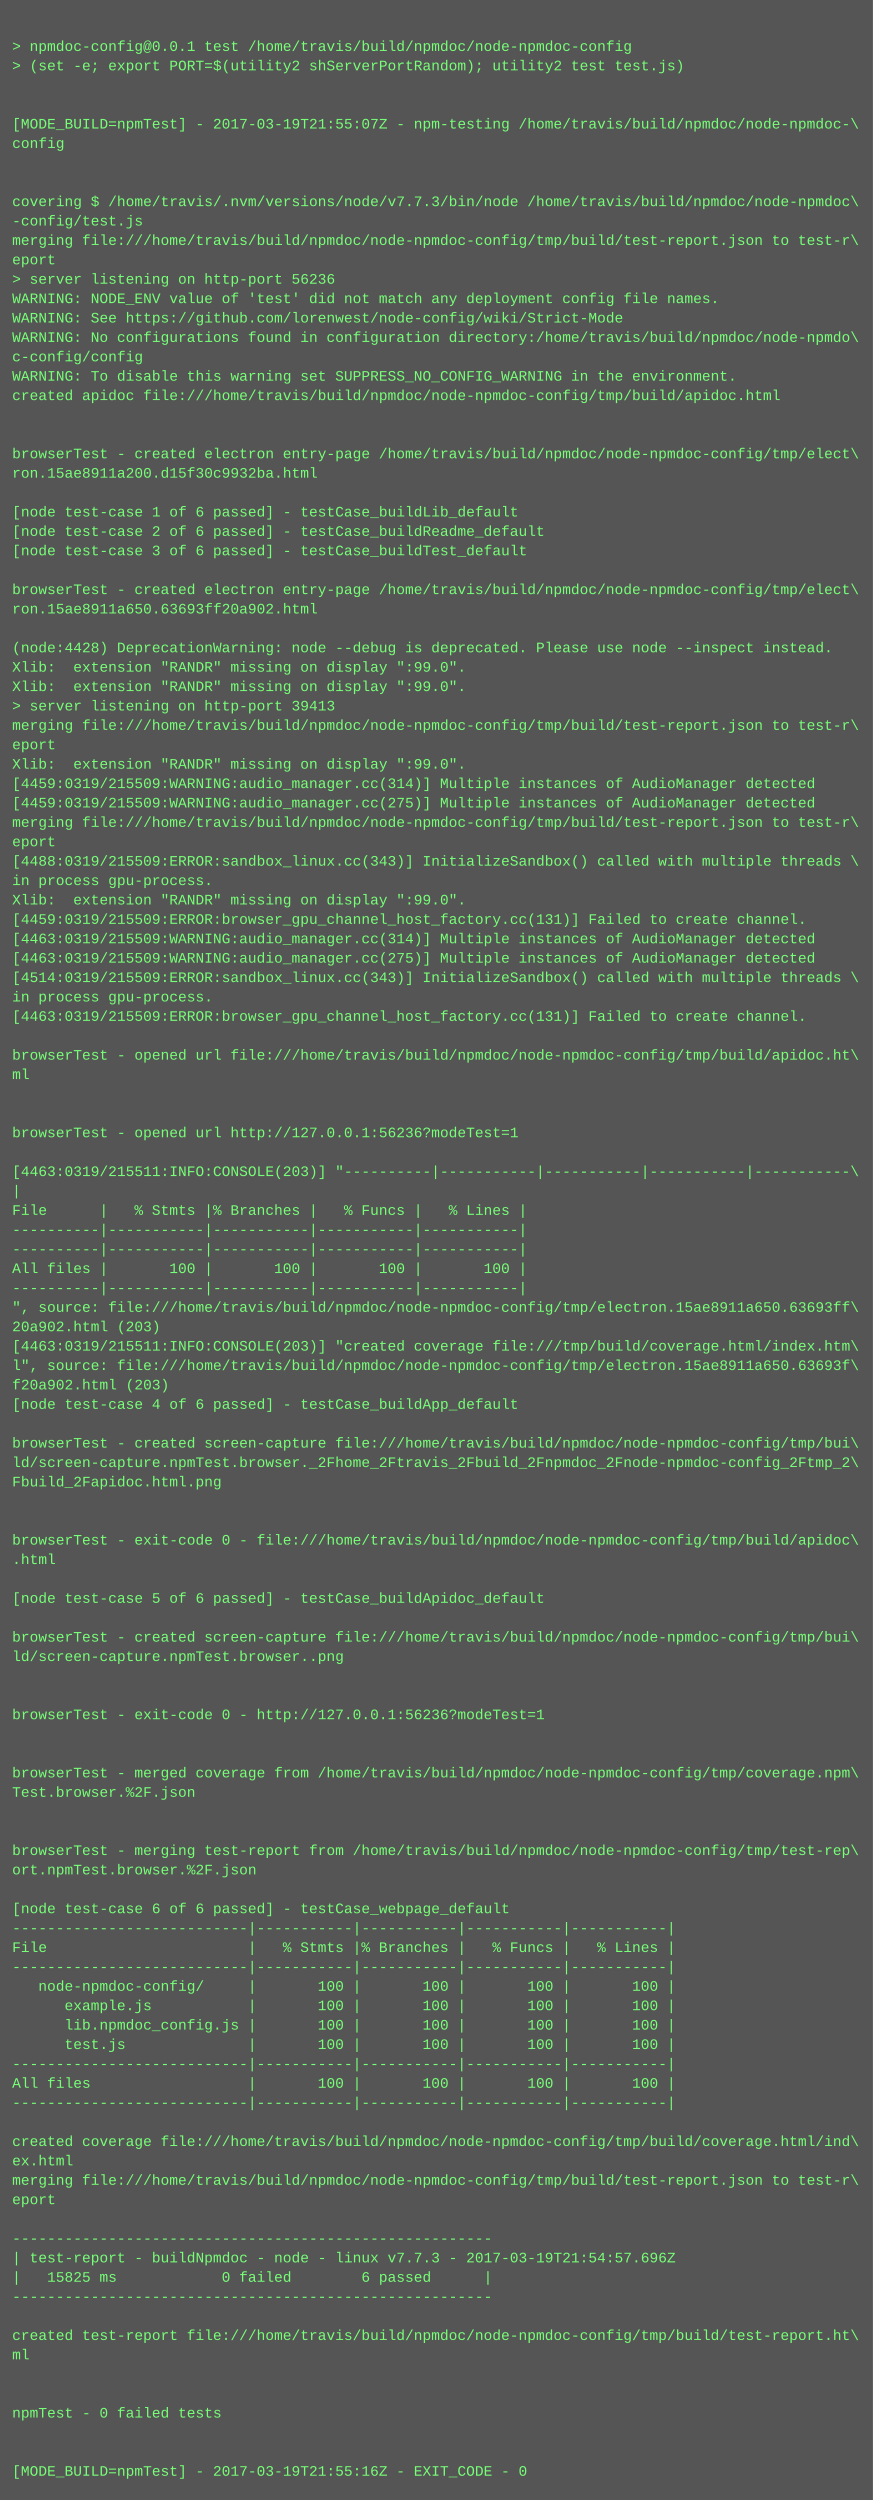
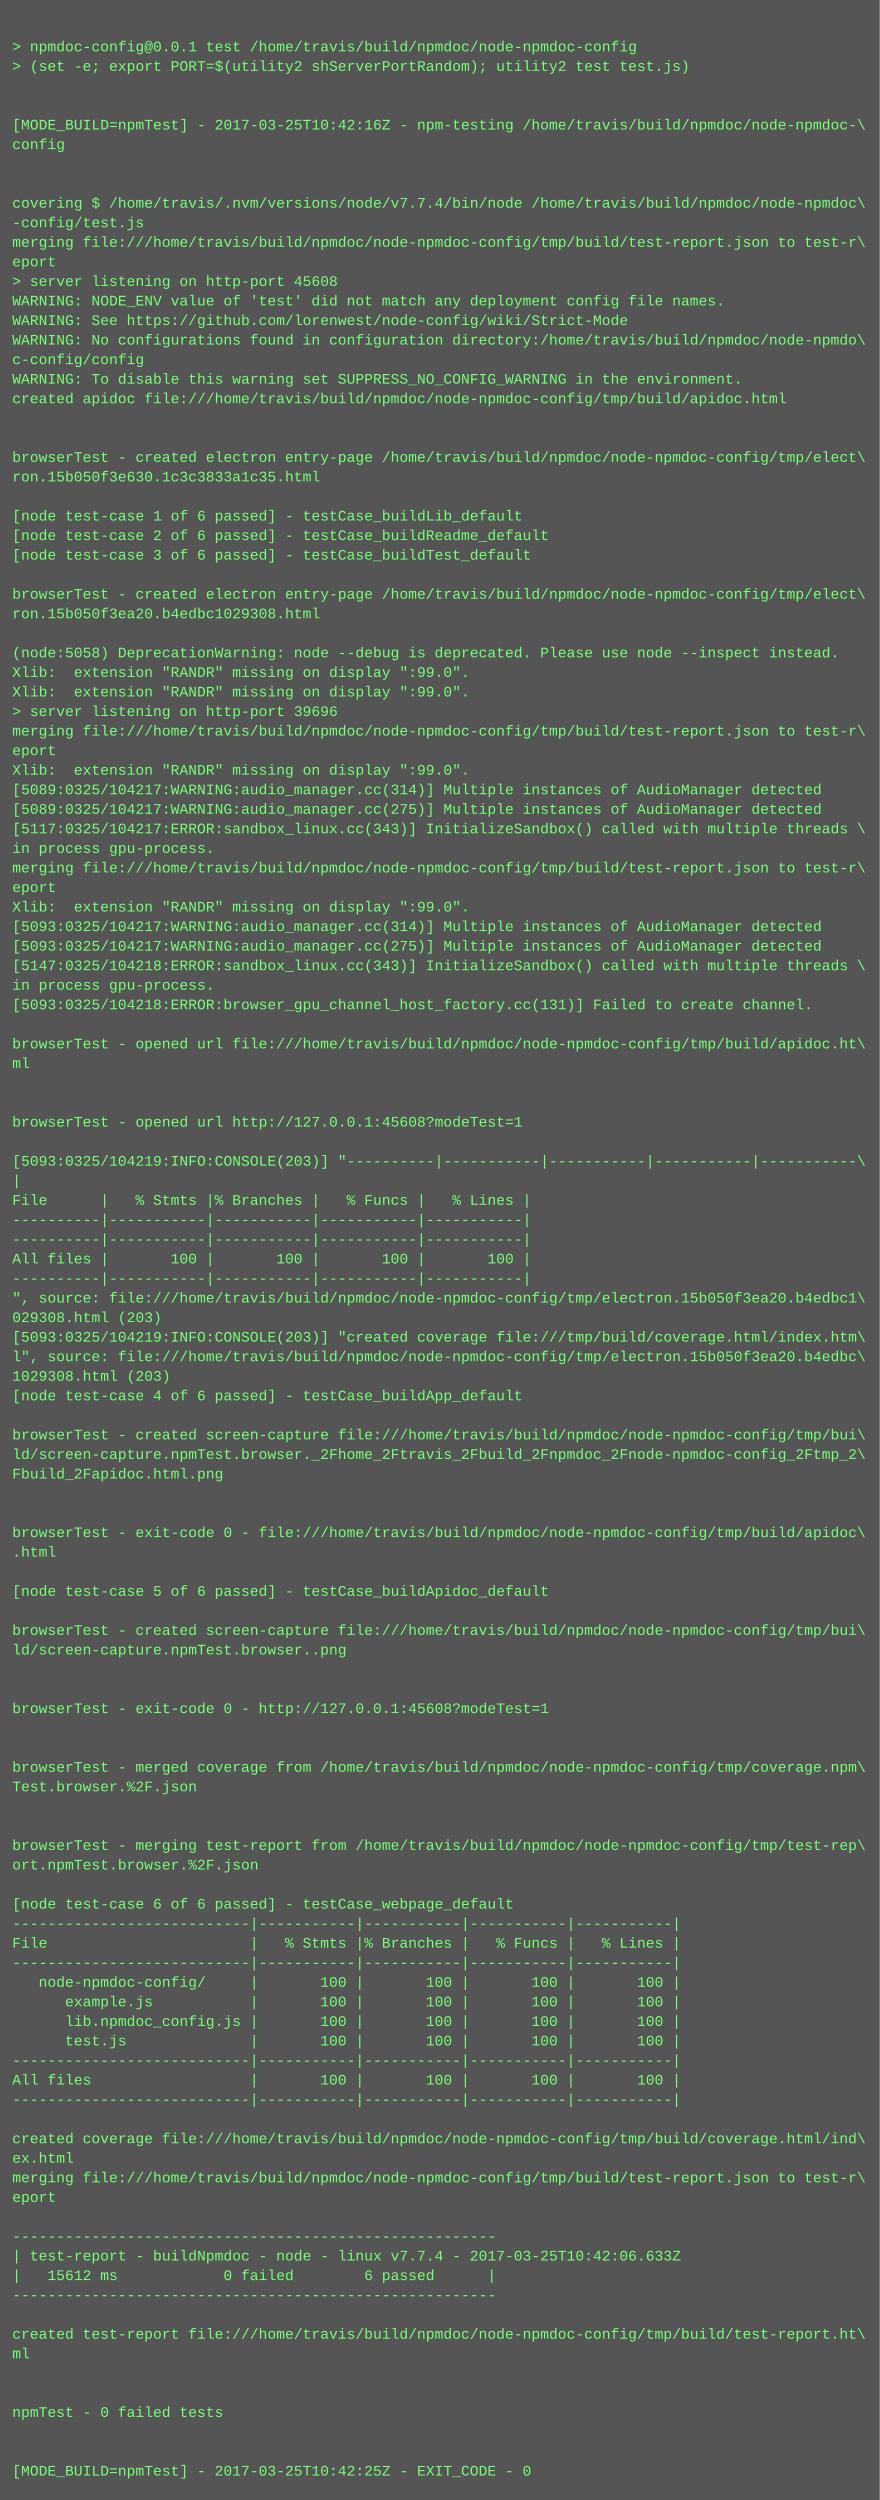
- <svg xmlns="http://www.w3.org/2000/svg" height="2062" width="720">
-   <rect height="2062" fill="#555" width="720" />
+ <svg xmlns="http://www.w3.org/2000/svg" height="2046" width="720">
+   <rect height="2046" fill="#555" width="720" />
  <text fill="#7f7" font-family="Courier New" font-size="12" xml:space="preserve">
    <tspan x="10" y="26" />
    <tspan x="10" y="42">&gt; npmdoc-config@0.0.1 test /home/travis/build/npmdoc/node-npmdoc-config</tspan>
    <tspan x="10" y="58">&gt; (set -e; export PORT=$(utility2 shServerPortRandom); utility2 test test.js)</tspan>
    <tspan x="10" y="74" />
    <tspan x="10" y="90" />
-     <tspan x="10" y="106">[MODE_BUILD=npmTest] - 2017-03-19T21:55:07Z - npm-testing /home/travis/build/npmdoc/node-npmdoc-\</tspan>
+     <tspan x="10" y="106">[MODE_BUILD=npmTest] - 2017-03-25T10:42:16Z - npm-testing /home/travis/build/npmdoc/node-npmdoc-\</tspan>
    <tspan x="10" y="122">config</tspan>
    <tspan x="10" y="138" />
    <tspan x="10" y="154" />
-     <tspan x="10" y="170">covering $ /home/travis/.nvm/versions/node/v7.7.3/bin/node /home/travis/build/npmdoc/node-npmdoc\</tspan>
+     <tspan x="10" y="170">covering $ /home/travis/.nvm/versions/node/v7.7.4/bin/node /home/travis/build/npmdoc/node-npmdoc\</tspan>
    <tspan x="10" y="186">-config/test.js</tspan>
    <tspan x="10" y="202">merging file:///home/travis/build/npmdoc/node-npmdoc-config/tmp/build/test-report.json to test-r\</tspan>
    <tspan x="10" y="218">eport</tspan>
-     <tspan x="10" y="234">&gt; server listening on http-port 56236</tspan>
+     <tspan x="10" y="234">&gt; server listening on http-port 45608</tspan>
    <tspan x="10" y="250">WARNING: NODE_ENV value of 'test' did not match any deployment config file names.</tspan>
    <tspan x="10" y="266">WARNING: See https://github.com/lorenwest/node-config/wiki/Strict-Mode</tspan>
    <tspan x="10" y="282">WARNING: No configurations found in configuration directory:/home/travis/build/npmdoc/node-npmdo\</tspan>
    <tspan x="10" y="298">c-config/config</tspan>
    <tspan x="10" y="314">WARNING: To disable this warning set SUPPRESS_NO_CONFIG_WARNING in the environment.</tspan>
    <tspan x="10" y="330">created apidoc file:///home/travis/build/npmdoc/node-npmdoc-config/tmp/build/apidoc.html</tspan>
    <tspan x="10" y="346" />
    <tspan x="10" y="362" />
    <tspan x="10" y="378">browserTest - created electron entry-page /home/travis/build/npmdoc/node-npmdoc-config/tmp/elect\</tspan>
-     <tspan x="10" y="394">ron.15ae8911a200.d15f30c9932ba.html</tspan>
+     <tspan x="10" y="394">ron.15b050f3e630.1c3c3833a1c35.html</tspan>
    <tspan x="10" y="410" />
    <tspan x="10" y="426">[node test-case 1 of 6 passed] - testCase_buildLib_default</tspan>
    <tspan x="10" y="442">[node test-case 2 of 6 passed] - testCase_buildReadme_default</tspan>
    <tspan x="10" y="458">[node test-case 3 of 6 passed] - testCase_buildTest_default</tspan>
    <tspan x="10" y="474" />
    <tspan x="10" y="490">browserTest - created electron entry-page /home/travis/build/npmdoc/node-npmdoc-config/tmp/elect\</tspan>
-     <tspan x="10" y="506">ron.15ae8911a650.63693ff20a902.html</tspan>
+     <tspan x="10" y="506">ron.15b050f3ea20.b4edbc1029308.html</tspan>
    <tspan x="10" y="522" />
-     <tspan x="10" y="538">(node:4428) DeprecationWarning: node --debug is deprecated. Please use node --inspect instead.</tspan>
+     <tspan x="10" y="538">(node:5058) DeprecationWarning: node --debug is deprecated. Please use node --inspect instead.</tspan>
    <tspan x="10" y="554">Xlib:  extension "RANDR" missing on display ":99.0".</tspan>
    <tspan x="10" y="570">Xlib:  extension "RANDR" missing on display ":99.0".</tspan>
-     <tspan x="10" y="586">&gt; server listening on http-port 39413</tspan>
+     <tspan x="10" y="586">&gt; server listening on http-port 39696</tspan>
    <tspan x="10" y="602">merging file:///home/travis/build/npmdoc/node-npmdoc-config/tmp/build/test-report.json to test-r\</tspan>
    <tspan x="10" y="618">eport</tspan>
    <tspan x="10" y="634">Xlib:  extension "RANDR" missing on display ":99.0".</tspan>
-     <tspan x="10" y="650">[4459:0319/215509:WARNING:audio_manager.cc(314)] Multiple instances of AudioManager detected</tspan>
-     <tspan x="10" y="666">[4459:0319/215509:WARNING:audio_manager.cc(275)] Multiple instances of AudioManager detected</tspan>
-     <tspan x="10" y="682">merging file:///home/travis/build/npmdoc/node-npmdoc-config/tmp/build/test-report.json to test-r\</tspan>
-     <tspan x="10" y="698">eport</tspan>
-     <tspan x="10" y="714">[4488:0319/215509:ERROR:sandbox_linux.cc(343)] InitializeSandbox() called with multiple threads \</tspan>
-     <tspan x="10" y="730">in process gpu-process. </tspan>
+     <tspan x="10" y="650">[5089:0325/104217:WARNING:audio_manager.cc(314)] Multiple instances of AudioManager detected</tspan>
+     <tspan x="10" y="666">[5089:0325/104217:WARNING:audio_manager.cc(275)] Multiple instances of AudioManager detected</tspan>
+     <tspan x="10" y="682">[5117:0325/104217:ERROR:sandbox_linux.cc(343)] InitializeSandbox() called with multiple threads \</tspan>
+     <tspan x="10" y="698">in process gpu-process. </tspan>
+     <tspan x="10" y="714">merging file:///home/travis/build/npmdoc/node-npmdoc-config/tmp/build/test-report.json to test-r\</tspan>
+     <tspan x="10" y="730">eport</tspan>
    <tspan x="10" y="746">Xlib:  extension "RANDR" missing on display ":99.0".</tspan>
-     <tspan x="10" y="762">[4459:0319/215509:ERROR:browser_gpu_channel_host_factory.cc(131)] Failed to create channel.</tspan>
-     <tspan x="10" y="778">[4463:0319/215509:WARNING:audio_manager.cc(314)] Multiple instances of AudioManager detected</tspan>
-     <tspan x="10" y="794">[4463:0319/215509:WARNING:audio_manager.cc(275)] Multiple instances of AudioManager detected</tspan>
-     <tspan x="10" y="810">[4514:0319/215509:ERROR:sandbox_linux.cc(343)] InitializeSandbox() called with multiple threads \</tspan>
-     <tspan x="10" y="826">in process gpu-process. </tspan>
-     <tspan x="10" y="842">[4463:0319/215509:ERROR:browser_gpu_channel_host_factory.cc(131)] Failed to create channel.</tspan>
-     <tspan x="10" y="858" />
-     <tspan x="10" y="874">browserTest - opened url file:///home/travis/build/npmdoc/node-npmdoc-config/tmp/build/apidoc.ht\</tspan>
-     <tspan x="10" y="890">ml</tspan>
+     <tspan x="10" y="762">[5093:0325/104217:WARNING:audio_manager.cc(314)] Multiple instances of AudioManager detected</tspan>
+     <tspan x="10" y="778">[5093:0325/104217:WARNING:audio_manager.cc(275)] Multiple instances of AudioManager detected</tspan>
+     <tspan x="10" y="794">[5147:0325/104218:ERROR:sandbox_linux.cc(343)] InitializeSandbox() called with multiple threads \</tspan>
+     <tspan x="10" y="810">in process gpu-process. </tspan>
+     <tspan x="10" y="826">[5093:0325/104218:ERROR:browser_gpu_channel_host_factory.cc(131)] Failed to create channel.</tspan>
+     <tspan x="10" y="842" />
+     <tspan x="10" y="858">browserTest - opened url file:///home/travis/build/npmdoc/node-npmdoc-config/tmp/build/apidoc.ht\</tspan>
+     <tspan x="10" y="874">ml</tspan>
+     <tspan x="10" y="890" />
    <tspan x="10" y="906" />
-     <tspan x="10" y="922" />
-     <tspan x="10" y="938">browserTest - opened url http://127.0.0.1:56236?modeTest=1</tspan>
-     <tspan x="10" y="954" />
-     <tspan x="10" y="970">[4463:0319/215511:INFO:CONSOLE(203)] "----------|-----------|-----------|-----------|-----------\</tspan>
-     <tspan x="10" y="986">|</tspan>
-     <tspan x="10" y="1002">File      |   % Stmts |% Branches |   % Funcs |   % Lines |</tspan>
+     <tspan x="10" y="922">browserTest - opened url http://127.0.0.1:45608?modeTest=1</tspan>
+     <tspan x="10" y="938" />
+     <tspan x="10" y="954">[5093:0325/104219:INFO:CONSOLE(203)] "----------|-----------|-----------|-----------|-----------\</tspan>
+     <tspan x="10" y="970">|</tspan>
+     <tspan x="10" y="986">File      |   % Stmts |% Branches |   % Funcs |   % Lines |</tspan>
+     <tspan x="10" y="1002">----------|-----------|-----------|-----------|-----------|</tspan>
    <tspan x="10" y="1018">----------|-----------|-----------|-----------|-----------|</tspan>
-     <tspan x="10" y="1034">----------|-----------|-----------|-----------|-----------|</tspan>
-     <tspan x="10" y="1050">All files |       100 |       100 |       100 |       100 |</tspan>
-     <tspan x="10" y="1066">----------|-----------|-----------|-----------|-----------|</tspan>
-     <tspan x="10" y="1082">", source: file:///home/travis/build/npmdoc/node-npmdoc-config/tmp/electron.15ae8911a650.63693ff\</tspan>
-     <tspan x="10" y="1098">20a902.html (203)</tspan>
-     <tspan x="10" y="1114">[4463:0319/215511:INFO:CONSOLE(203)] "created coverage file:///tmp/build/coverage.html/index.htm\</tspan>
-     <tspan x="10" y="1130">l", source: file:///home/travis/build/npmdoc/node-npmdoc-config/tmp/electron.15ae8911a650.63693f\</tspan>
-     <tspan x="10" y="1146">f20a902.html (203)</tspan>
-     <tspan x="10" y="1162">[node test-case 4 of 6 passed] - testCase_buildApp_default</tspan>
-     <tspan x="10" y="1178" />
-     <tspan x="10" y="1194">browserTest - created screen-capture file:///home/travis/build/npmdoc/node-npmdoc-config/tmp/bui\</tspan>
-     <tspan x="10" y="1210">ld/screen-capture.npmTest.browser._2Fhome_2Ftravis_2Fbuild_2Fnpmdoc_2Fnode-npmdoc-config_2Ftmp_2\</tspan>
-     <tspan x="10" y="1226">Fbuild_2Fapidoc.html.png</tspan>
+     <tspan x="10" y="1034">All files |       100 |       100 |       100 |       100 |</tspan>
+     <tspan x="10" y="1050">----------|-----------|-----------|-----------|-----------|</tspan>
+     <tspan x="10" y="1066">", source: file:///home/travis/build/npmdoc/node-npmdoc-config/tmp/electron.15b050f3ea20.b4edbc1\</tspan>
+     <tspan x="10" y="1082">029308.html (203)</tspan>
+     <tspan x="10" y="1098">[5093:0325/104219:INFO:CONSOLE(203)] "created coverage file:///tmp/build/coverage.html/index.htm\</tspan>
+     <tspan x="10" y="1114">l", source: file:///home/travis/build/npmdoc/node-npmdoc-config/tmp/electron.15b050f3ea20.b4edbc\</tspan>
+     <tspan x="10" y="1130">1029308.html (203)</tspan>
+     <tspan x="10" y="1146">[node test-case 4 of 6 passed] - testCase_buildApp_default</tspan>
+     <tspan x="10" y="1162" />
+     <tspan x="10" y="1178">browserTest - created screen-capture file:///home/travis/build/npmdoc/node-npmdoc-config/tmp/bui\</tspan>
+     <tspan x="10" y="1194">ld/screen-capture.npmTest.browser._2Fhome_2Ftravis_2Fbuild_2Fnpmdoc_2Fnode-npmdoc-config_2Ftmp_2\</tspan>
+     <tspan x="10" y="1210">Fbuild_2Fapidoc.html.png</tspan>
+     <tspan x="10" y="1226" />
    <tspan x="10" y="1242" />
-     <tspan x="10" y="1258" />
-     <tspan x="10" y="1274">browserTest - exit-code 0 - file:///home/travis/build/npmdoc/node-npmdoc-config/tmp/build/apidoc\</tspan>
-     <tspan x="10" y="1290">.html</tspan>
-     <tspan x="10" y="1306" />
-     <tspan x="10" y="1322">[node test-case 5 of 6 passed] - testCase_buildApidoc_default</tspan>
-     <tspan x="10" y="1338" />
-     <tspan x="10" y="1354">browserTest - created screen-capture file:///home/travis/build/npmdoc/node-npmdoc-config/tmp/bui\</tspan>
-     <tspan x="10" y="1370">ld/screen-capture.npmTest.browser..png</tspan>
+     <tspan x="10" y="1258">browserTest - exit-code 0 - file:///home/travis/build/npmdoc/node-npmdoc-config/tmp/build/apidoc\</tspan>
+     <tspan x="10" y="1274">.html</tspan>
+     <tspan x="10" y="1290" />
+     <tspan x="10" y="1306">[node test-case 5 of 6 passed] - testCase_buildApidoc_default</tspan>
+     <tspan x="10" y="1322" />
+     <tspan x="10" y="1338">browserTest - created screen-capture file:///home/travis/build/npmdoc/node-npmdoc-config/tmp/bui\</tspan>
+     <tspan x="10" y="1354">ld/screen-capture.npmTest.browser..png</tspan>
+     <tspan x="10" y="1370" />
    <tspan x="10" y="1386" />
-     <tspan x="10" y="1402" />
-     <tspan x="10" y="1418">browserTest - exit-code 0 - http://127.0.0.1:56236?modeTest=1</tspan>
+     <tspan x="10" y="1402">browserTest - exit-code 0 - http://127.0.0.1:45608?modeTest=1</tspan>
+     <tspan x="10" y="1418" />
    <tspan x="10" y="1434" />
-     <tspan x="10" y="1450" />
-     <tspan x="10" y="1466">browserTest - merged coverage from /home/travis/build/npmdoc/node-npmdoc-config/tmp/coverage.npm\</tspan>
-     <tspan x="10" y="1482">Test.browser.%2F.json</tspan>
+     <tspan x="10" y="1450">browserTest - merged coverage from /home/travis/build/npmdoc/node-npmdoc-config/tmp/coverage.npm\</tspan>
+     <tspan x="10" y="1466">Test.browser.%2F.json</tspan>
+     <tspan x="10" y="1482" />
    <tspan x="10" y="1498" />
-     <tspan x="10" y="1514" />
-     <tspan x="10" y="1530">browserTest - merging test-report from /home/travis/build/npmdoc/node-npmdoc-config/tmp/test-rep\</tspan>
-     <tspan x="10" y="1546">ort.npmTest.browser.%2F.json</tspan>
-     <tspan x="10" y="1562" />
-     <tspan x="10" y="1578">[node test-case 6 of 6 passed] - testCase_webpage_default</tspan>
-     <tspan x="10" y="1594">---------------------------|-----------|-----------|-----------|-----------|</tspan>
-     <tspan x="10" y="1610">File                       |   % Stmts |% Branches |   % Funcs |   % Lines |</tspan>
-     <tspan x="10" y="1626">---------------------------|-----------|-----------|-----------|-----------|</tspan>
-     <tspan x="10" y="1642">   node-npmdoc-config/     |       100 |       100 |       100 |       100 |</tspan>
-     <tspan x="10" y="1658">      example.js           |       100 |       100 |       100 |       100 |</tspan>
-     <tspan x="10" y="1674">      lib.npmdoc_config.js |       100 |       100 |       100 |       100 |</tspan>
-     <tspan x="10" y="1690">      test.js              |       100 |       100 |       100 |       100 |</tspan>
-     <tspan x="10" y="1706">---------------------------|-----------|-----------|-----------|-----------|</tspan>
-     <tspan x="10" y="1722">All files                  |       100 |       100 |       100 |       100 |</tspan>
-     <tspan x="10" y="1738">---------------------------|-----------|-----------|-----------|-----------|</tspan>
-     <tspan x="10" y="1754" />
-     <tspan x="10" y="1770">created coverage file:///home/travis/build/npmdoc/node-npmdoc-config/tmp/build/coverage.html/ind\</tspan>
-     <tspan x="10" y="1786">ex.html</tspan>
-     <tspan x="10" y="1802">merging file:///home/travis/build/npmdoc/node-npmdoc-config/tmp/build/test-report.json to test-r\</tspan>
-     <tspan x="10" y="1818">eport</tspan>
-     <tspan x="10" y="1834" />
-     <tspan x="10" y="1850">-------------------------------------------------------</tspan>
-     <tspan x="10" y="1866">| test-report - buildNpmdoc - node - linux v7.7.3 - 2017-03-19T21:54:57.696Z</tspan>
-     <tspan x="10" y="1882">|   15825 ms            0 failed        6 passed      |</tspan>
-     <tspan x="10" y="1898">-------------------------------------------------------</tspan>
-     <tspan x="10" y="1914" />
-     <tspan x="10" y="1930">created test-report file:///home/travis/build/npmdoc/node-npmdoc-config/tmp/build/test-report.ht\</tspan>
-     <tspan x="10" y="1946">ml</tspan>
+     <tspan x="10" y="1514">browserTest - merging test-report from /home/travis/build/npmdoc/node-npmdoc-config/tmp/test-rep\</tspan>
+     <tspan x="10" y="1530">ort.npmTest.browser.%2F.json</tspan>
+     <tspan x="10" y="1546" />
+     <tspan x="10" y="1562">[node test-case 6 of 6 passed] - testCase_webpage_default</tspan>
+     <tspan x="10" y="1578">---------------------------|-----------|-----------|-----------|-----------|</tspan>
+     <tspan x="10" y="1594">File                       |   % Stmts |% Branches |   % Funcs |   % Lines |</tspan>
+     <tspan x="10" y="1610">---------------------------|-----------|-----------|-----------|-----------|</tspan>
+     <tspan x="10" y="1626">   node-npmdoc-config/     |       100 |       100 |       100 |       100 |</tspan>
+     <tspan x="10" y="1642">      example.js           |       100 |       100 |       100 |       100 |</tspan>
+     <tspan x="10" y="1658">      lib.npmdoc_config.js |       100 |       100 |       100 |       100 |</tspan>
+     <tspan x="10" y="1674">      test.js              |       100 |       100 |       100 |       100 |</tspan>
+     <tspan x="10" y="1690">---------------------------|-----------|-----------|-----------|-----------|</tspan>
+     <tspan x="10" y="1706">All files                  |       100 |       100 |       100 |       100 |</tspan>
+     <tspan x="10" y="1722">---------------------------|-----------|-----------|-----------|-----------|</tspan>
+     <tspan x="10" y="1738" />
+     <tspan x="10" y="1754">created coverage file:///home/travis/build/npmdoc/node-npmdoc-config/tmp/build/coverage.html/ind\</tspan>
+     <tspan x="10" y="1770">ex.html</tspan>
+     <tspan x="10" y="1786">merging file:///home/travis/build/npmdoc/node-npmdoc-config/tmp/build/test-report.json to test-r\</tspan>
+     <tspan x="10" y="1802">eport</tspan>
+     <tspan x="10" y="1818" />
+     <tspan x="10" y="1834">-------------------------------------------------------</tspan>
+     <tspan x="10" y="1850">| test-report - buildNpmdoc - node - linux v7.7.4 - 2017-03-25T10:42:06.633Z</tspan>
+     <tspan x="10" y="1866">|   15612 ms            0 failed        6 passed      |</tspan>
+     <tspan x="10" y="1882">-------------------------------------------------------</tspan>
+     <tspan x="10" y="1898" />
+     <tspan x="10" y="1914">created test-report file:///home/travis/build/npmdoc/node-npmdoc-config/tmp/build/test-report.ht\</tspan>
+     <tspan x="10" y="1930">ml</tspan>
+     <tspan x="10" y="1946" />
    <tspan x="10" y="1962" />
-     <tspan x="10" y="1978" />
-     <tspan x="10" y="1994">npmTest - 0 failed tests</tspan>
+     <tspan x="10" y="1978">npmTest - 0 failed tests</tspan>
+     <tspan x="10" y="1994" />
    <tspan x="10" y="2010" />
-     <tspan x="10" y="2026" />
-     <tspan x="10" y="2042">[MODE_BUILD=npmTest] - 2017-03-19T21:55:16Z - EXIT_CODE - 0</tspan>
+     <tspan x="10" y="2026">[MODE_BUILD=npmTest] - 2017-03-25T10:42:25Z - EXIT_CODE - 0</tspan>
  </text>
</svg>
